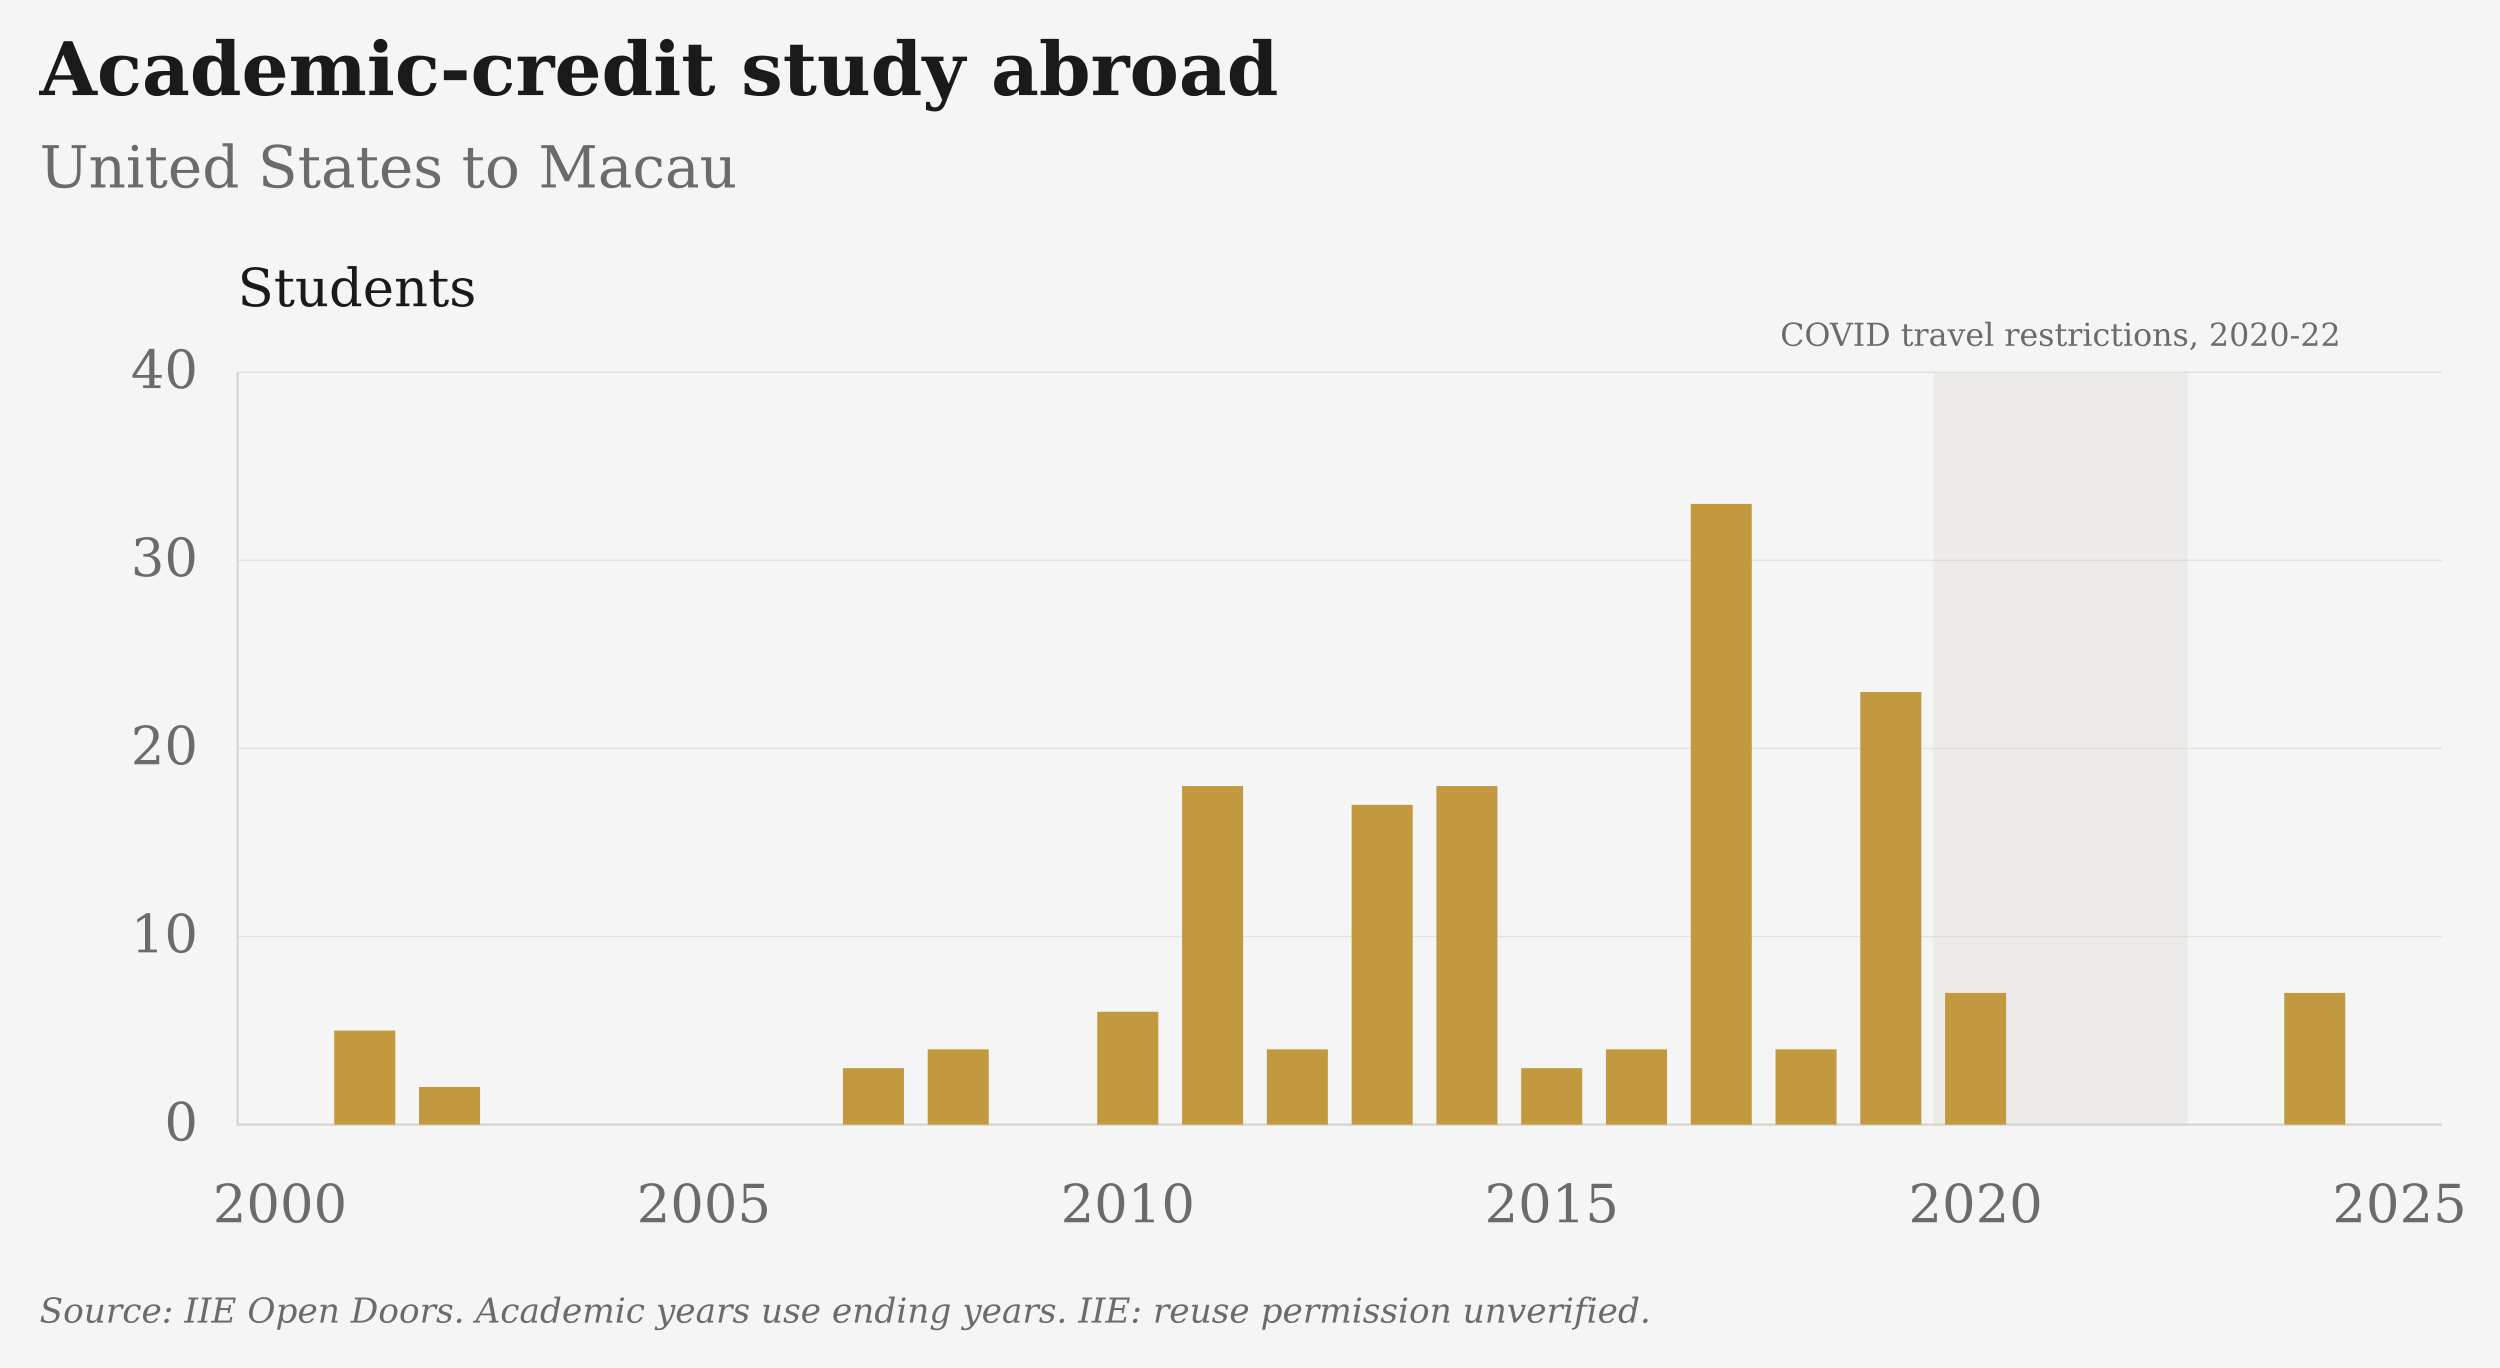
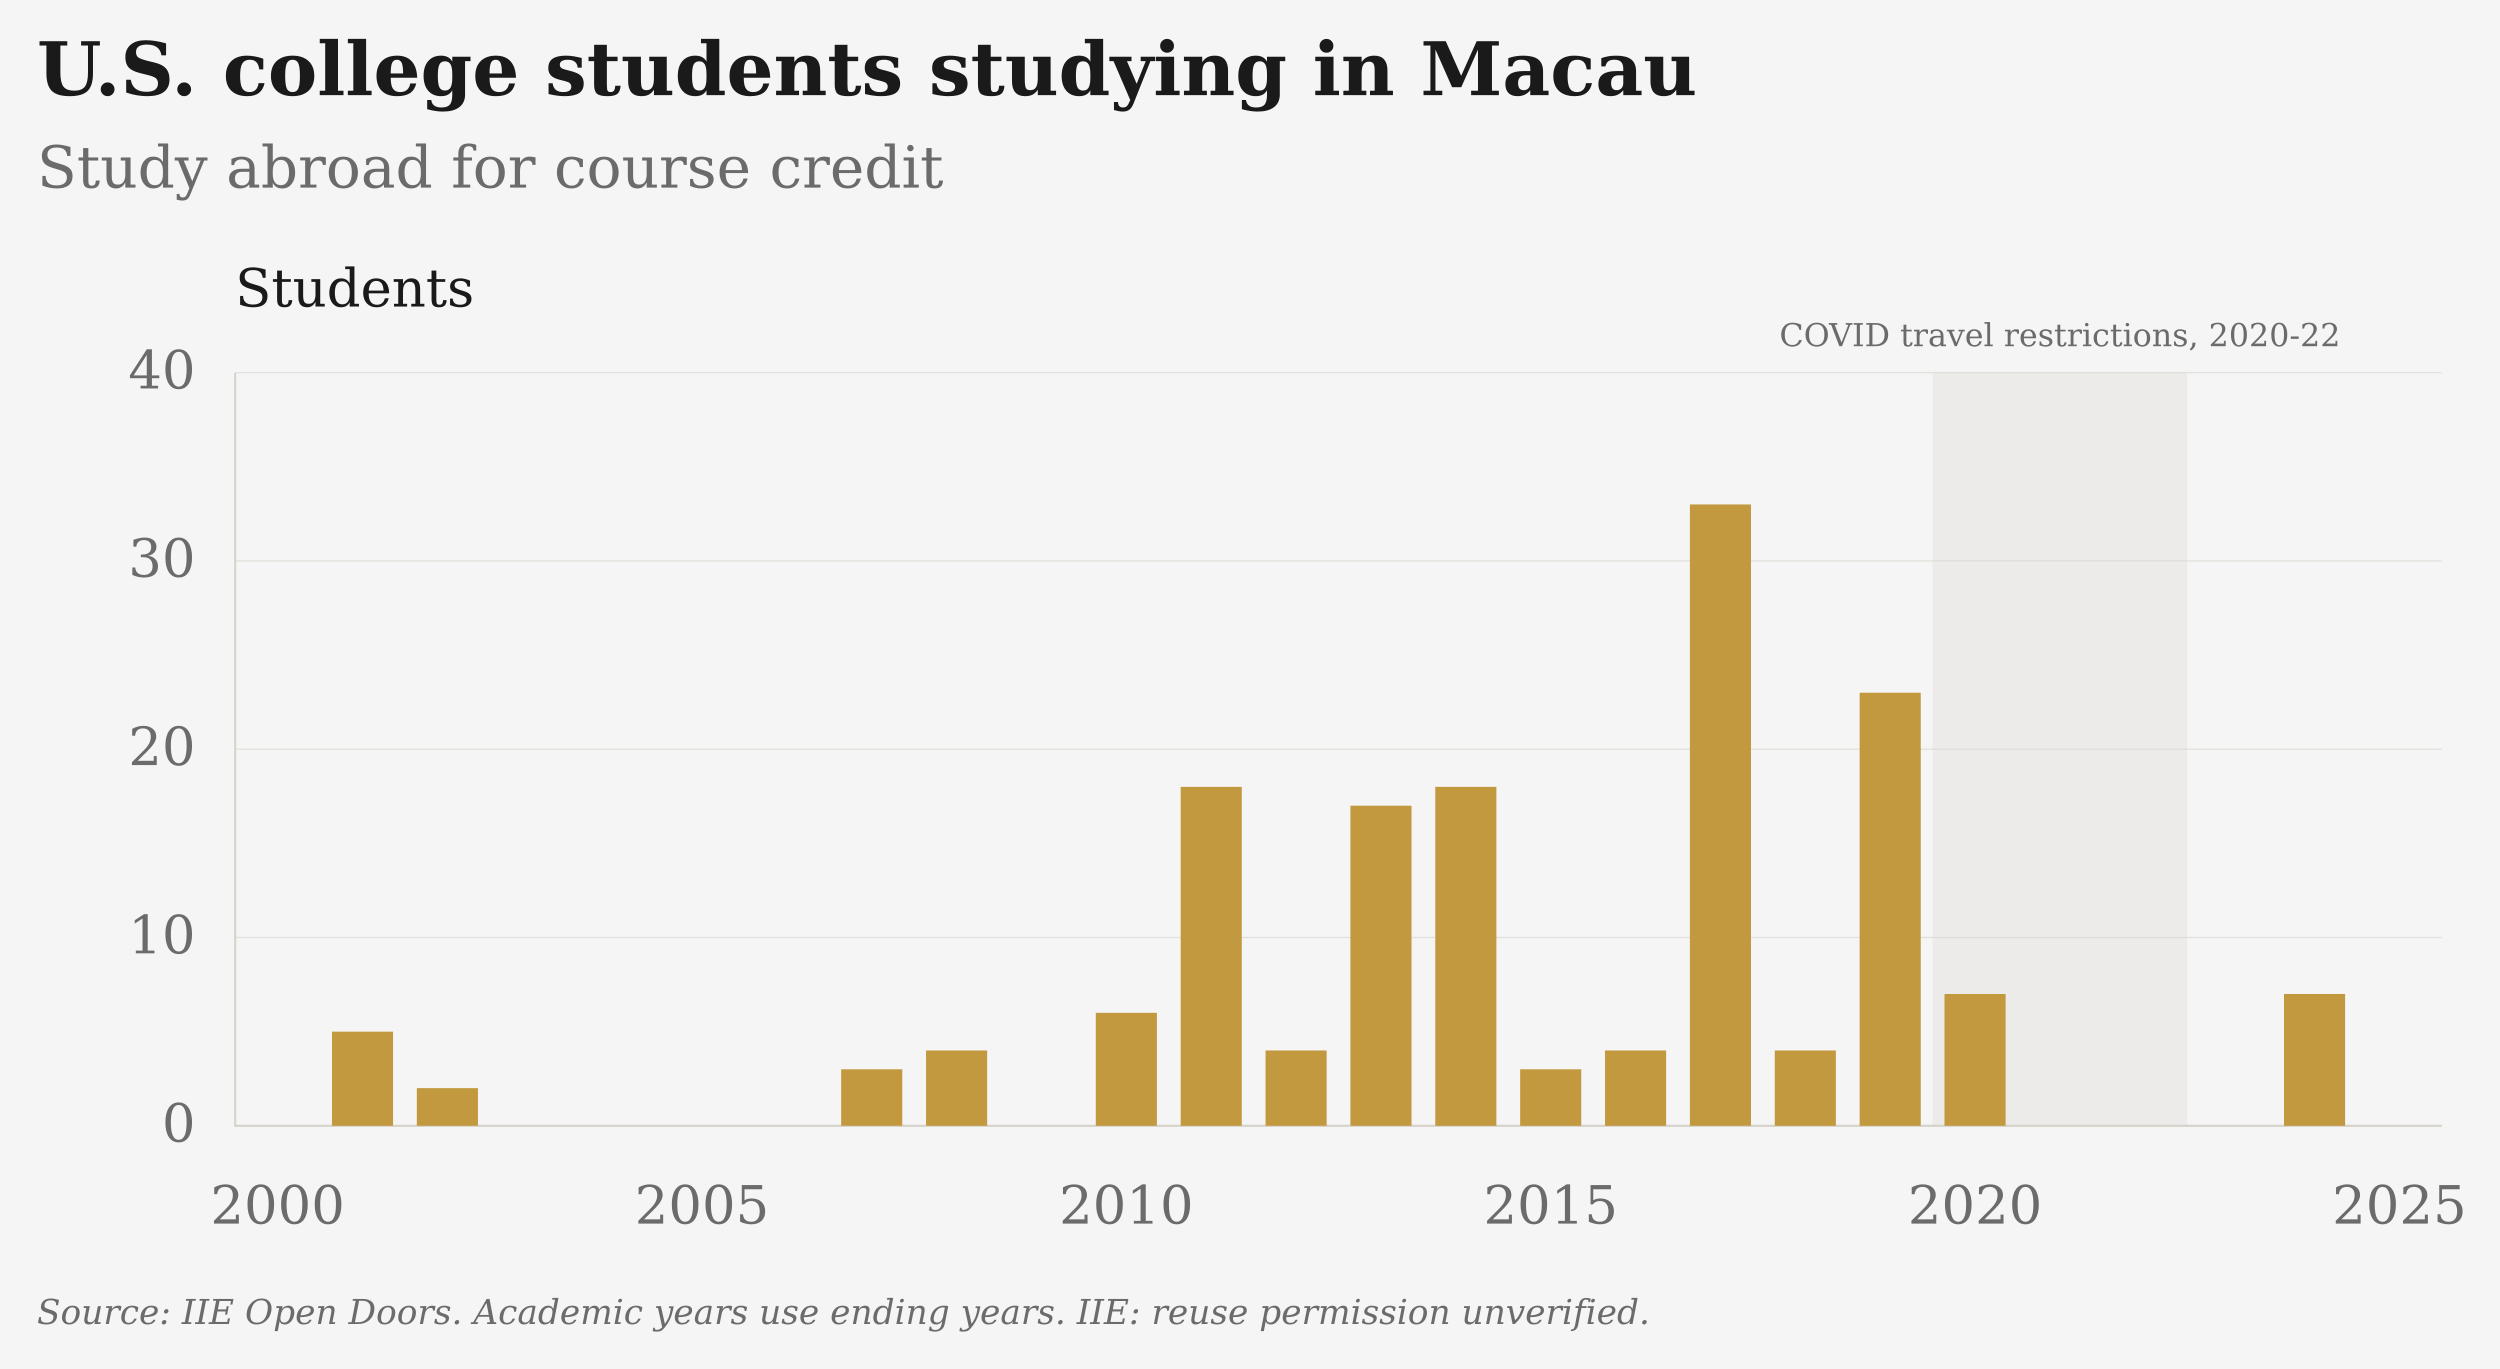
- <svg xmlns="http://www.w3.org/2000/svg" viewBox="25 9 947 518" role="img" aria-label="Academic-credit study abroad: United States to Macau" data-plot-style="columns" data-presentation="essay">
-   <rect class="chart-background" width="949" height="520" fill="#F5F5F5" x="24" y="8" />
+ <svg xmlns="http://www.w3.org/2000/svg" viewBox="26 9 946 518" role="img" aria-label="U.S. college students studying in Macau: Study abroad for course credit" data-plot-style="columns" data-presentation="essay">
+   <rect class="chart-background" width="948" height="520" fill="#F5F5F5" x="25" y="8" />
  <g font-family="DejaVu Serif, Georgia, 'Times New Roman', serif" font-size="20" fill="#6B6B6B">
-     <text x="40" y="45" font-size="28" font-weight="bold" fill="#1A1A1A">Academic-credit study abroad</text>
-     <text x="40" y="80" font-size="22">United States to Macau</text>
+     <text x="40" y="45" font-size="28" font-weight="bold" fill="#1A1A1A">U.S. college students studying in Macau</text>
+     <text x="40" y="80" font-size="22">Study abroad for course credit</text>
    <g class="covid-context" pointer-events="none">
      <rect class="covid-band" data-start-year="2020" data-end-year="2022" x="757.31" y="150" width="96.35" height="285" fill="#D6D3CC" fill-opacity=".3" pointer-events="none" />
      <text class="covid-label" x="805.48" y="140" text-anchor="middle" font-size="12" fill="#6B6B6B">COVID travel restrictions, 2020-22</text>
    </g>
    <path d="M115 435.00H950" stroke="#D6D3CC" stroke-opacity="0.6" stroke-width="0.5" />
    <text x="100" y="441.00" text-anchor="end">0</text>
    <path d="M115 363.75H950" stroke="#D6D3CC" stroke-opacity="0.6" stroke-width="0.5" />
    <text x="100" y="369.75" text-anchor="end">10</text>
    <path d="M115 292.50H950" stroke="#D6D3CC" stroke-opacity="0.6" stroke-width="0.5" />
    <text x="100" y="298.50" text-anchor="end">20</text>
    <path d="M115 221.25H950" stroke="#D6D3CC" stroke-opacity="0.6" stroke-width="0.5" />
    <text x="100" y="227.25" text-anchor="end">30</text>
    <path d="M115 150.00H950" stroke="#D6D3CC" stroke-opacity="0.6" stroke-width="0.5" />
    <text x="100" y="156.00" text-anchor="end">40</text>
    <text x="131.06" y="472" text-anchor="middle">2000</text>
    <text x="291.63" y="472" text-anchor="middle">2005</text>
    <text x="452.21" y="472" text-anchor="middle">2010</text>
    <text x="612.79" y="472" text-anchor="middle">2015</text>
    <text x="773.37" y="472" text-anchor="middle">2020</text>
    <text x="933.94" y="472" text-anchor="middle">2025</text>
    <path d="M115 150V435H950" stroke="#D6D3CC" stroke-width="0.8" fill="none" />
    <text x="115" y="125" fill="#1A1A1A">Students</text>
    <rect class="annual-column" data-series-id="iie:USA:MAC:study_abroad" data-year="2000" data-value="0" x="119.50" y="435.00" width="23.12" height="0.00" fill="#C2993E" />
    <circle data-series-id="iie:USA:MAC:study_abroad" data-year="2000" data-value="0" data-period="1999/00" data-reported-value="0" data-reported-unit="students" data-status="observed" cx="131.06" cy="435.00" r="0" fill="#C2993E" />
    <rect class="annual-column" data-series-id="iie:USA:MAC:study_abroad" data-year="2001" data-value="5" x="151.61" y="399.38" width="23.12" height="35.62" fill="#C2993E" />
    <circle data-series-id="iie:USA:MAC:study_abroad" data-year="2001" data-value="5" data-period="2000/01" data-reported-value="5" data-reported-unit="students" data-status="observed" cx="163.17" cy="399.38" r="0" fill="#C2993E" />
    <rect class="annual-column" data-series-id="iie:USA:MAC:study_abroad" data-year="2002" data-value="2" x="183.73" y="420.75" width="23.12" height="14.25" fill="#C2993E" />
    <circle data-series-id="iie:USA:MAC:study_abroad" data-year="2002" data-value="2" data-period="2001/02" data-reported-value="2" data-reported-unit="students" data-status="observed" cx="195.29" cy="420.75" r="0" fill="#C2993E" />
    <rect class="annual-column" data-series-id="iie:USA:MAC:study_abroad" data-year="2003" data-value="0" x="215.84" y="435.00" width="23.12" height="0.00" fill="#C2993E" />
    <circle data-series-id="iie:USA:MAC:study_abroad" data-year="2003" data-value="0" data-period="2002/03" data-reported-value="0" data-reported-unit="students" data-status="observed" cx="227.40" cy="435.00" r="0" fill="#C2993E" />
    <rect class="annual-column" data-series-id="iie:USA:MAC:study_abroad" data-year="2004" data-value="0" x="247.96" y="435.00" width="23.12" height="0.00" fill="#C2993E" />
    <circle data-series-id="iie:USA:MAC:study_abroad" data-year="2004" data-value="0" data-period="2003/04" data-reported-value="0" data-reported-unit="students" data-status="observed" cx="259.52" cy="435.00" r="0" fill="#C2993E" />
    <rect class="annual-column" data-series-id="iie:USA:MAC:study_abroad" data-year="2005" data-value="0" x="280.07" y="435.00" width="23.12" height="0.00" fill="#C2993E" />
    <circle data-series-id="iie:USA:MAC:study_abroad" data-year="2005" data-value="0" data-period="2004/05" data-reported-value="0" data-reported-unit="students" data-status="observed" cx="291.63" cy="435.00" r="0" fill="#C2993E" />
    <rect class="annual-column" data-series-id="iie:USA:MAC:study_abroad" data-year="2006" data-value="0" x="312.19" y="435.00" width="23.12" height="0.00" fill="#C2993E" />
    <circle data-series-id="iie:USA:MAC:study_abroad" data-year="2006" data-value="0" data-period="2005/06" data-reported-value="0" data-reported-unit="students" data-status="observed" cx="323.75" cy="435.00" r="0" fill="#C2993E" />
    <rect class="annual-column" data-series-id="iie:USA:MAC:study_abroad" data-year="2007" data-value="3" x="344.30" y="413.62" width="23.12" height="21.38" fill="#C2993E" />
    <circle data-series-id="iie:USA:MAC:study_abroad" data-year="2007" data-value="3" data-period="2006/07" data-reported-value="3" data-reported-unit="students" data-status="observed" cx="355.87" cy="413.62" r="0" fill="#C2993E" />
    <rect class="annual-column" data-series-id="iie:USA:MAC:study_abroad" data-year="2008" data-value="4" x="376.42" y="406.50" width="23.12" height="28.50" fill="#C2993E" />
    <circle data-series-id="iie:USA:MAC:study_abroad" data-year="2008" data-value="4" data-period="2007/08" data-reported-value="4" data-reported-unit="students" data-status="observed" cx="387.98" cy="406.50" r="0" fill="#C2993E" />
    <rect class="annual-column" data-series-id="iie:USA:MAC:study_abroad" data-year="2009" data-value="0" x="408.53" y="435.00" width="23.12" height="0.00" fill="#C2993E" />
    <circle data-series-id="iie:USA:MAC:study_abroad" data-year="2009" data-value="0" data-period="2008/09" data-reported-value="0" data-reported-unit="students" data-status="observed" cx="420.10" cy="435.00" r="0" fill="#C2993E" />
    <rect class="annual-column" data-series-id="iie:USA:MAC:study_abroad" data-year="2010" data-value="6" x="440.65" y="392.25" width="23.12" height="42.75" fill="#C2993E" />
    <circle data-series-id="iie:USA:MAC:study_abroad" data-year="2010" data-value="6" data-period="2009/10" data-reported-value="6" data-reported-unit="students" data-status="observed" cx="452.21" cy="392.25" r="0" fill="#C2993E" />
    <rect class="annual-column" data-series-id="iie:USA:MAC:study_abroad" data-year="2011" data-value="18" x="472.77" y="306.75" width="23.12" height="128.25" fill="#C2993E" />
    <circle data-series-id="iie:USA:MAC:study_abroad" data-year="2011" data-value="18" data-period="2010/11" data-reported-value="18" data-reported-unit="students" data-status="observed" cx="484.33" cy="306.75" r="0" fill="#C2993E" />
    <rect class="annual-column" data-series-id="iie:USA:MAC:study_abroad" data-year="2012" data-value="4" x="504.88" y="406.50" width="23.12" height="28.50" fill="#C2993E" />
    <circle data-series-id="iie:USA:MAC:study_abroad" data-year="2012" data-value="4" data-period="2011/12" data-reported-value="4" data-reported-unit="students" data-status="observed" cx="516.44" cy="406.50" r="0" fill="#C2993E" />
    <rect class="annual-column" data-series-id="iie:USA:MAC:study_abroad" data-year="2013" data-value="17" x="537.00" y="313.88" width="23.12" height="121.12" fill="#C2993E" />
    <circle data-series-id="iie:USA:MAC:study_abroad" data-year="2013" data-value="17" data-period="2012/13" data-reported-value="17" data-reported-unit="students" data-status="observed" cx="548.56" cy="313.88" r="0" fill="#C2993E" />
    <rect class="annual-column" data-series-id="iie:USA:MAC:study_abroad" data-year="2014" data-value="18" x="569.11" y="306.75" width="23.12" height="128.25" fill="#C2993E" />
    <circle data-series-id="iie:USA:MAC:study_abroad" data-year="2014" data-value="18" data-period="2013/14" data-reported-value="18" data-reported-unit="students" data-status="observed" cx="580.67" cy="306.75" r="0" fill="#C2993E" />
    <rect class="annual-column" data-series-id="iie:USA:MAC:study_abroad" data-year="2015" data-value="3" x="601.23" y="413.62" width="23.12" height="21.38" fill="#C2993E" />
    <circle data-series-id="iie:USA:MAC:study_abroad" data-year="2015" data-value="3" data-period="2014/15" data-reported-value="3" data-reported-unit="students" data-status="observed" cx="612.79" cy="413.62" r="0" fill="#C2993E" />
    <rect class="annual-column" data-series-id="iie:USA:MAC:study_abroad" data-year="2016" data-value="4" x="633.34" y="406.50" width="23.12" height="28.50" fill="#C2993E" />
    <circle data-series-id="iie:USA:MAC:study_abroad" data-year="2016" data-value="4" data-period="2015/16" data-reported-value="4" data-reported-unit="students" data-status="observed" cx="644.90" cy="406.50" r="0" fill="#C2993E" />
    <rect class="annual-column" data-series-id="iie:USA:MAC:study_abroad" data-year="2017" data-value="33" x="665.46" y="199.88" width="23.12" height="235.12" fill="#C2993E" />
    <circle data-series-id="iie:USA:MAC:study_abroad" data-year="2017" data-value="33" data-period="2016/17" data-reported-value="33" data-reported-unit="students" data-status="observed" cx="677.02" cy="199.88" r="0" fill="#C2993E" />
    <rect class="annual-column" data-series-id="iie:USA:MAC:study_abroad" data-year="2018" data-value="4" x="697.57" y="406.50" width="23.12" height="28.50" fill="#C2993E" />
    <circle data-series-id="iie:USA:MAC:study_abroad" data-year="2018" data-value="4" data-period="2017/18" data-reported-value="4" data-reported-unit="students" data-status="observed" cx="709.13" cy="406.50" r="0" fill="#C2993E" />
    <rect class="annual-column" data-series-id="iie:USA:MAC:study_abroad" data-year="2019" data-value="23" x="729.69" y="271.12" width="23.12" height="163.88" fill="#C2993E" />
    <circle data-series-id="iie:USA:MAC:study_abroad" data-year="2019" data-value="23" data-period="2018/19" data-reported-value="23" data-reported-unit="students" data-status="observed" cx="741.25" cy="271.12" r="0" fill="#C2993E" />
    <rect class="annual-column" data-series-id="iie:USA:MAC:study_abroad" data-year="2020" data-value="7" x="761.80" y="385.12" width="23.12" height="49.88" fill="#C2993E" />
    <circle data-series-id="iie:USA:MAC:study_abroad" data-year="2020" data-value="7" data-period="2019/20" data-reported-value="7" data-reported-unit="students" data-status="observed" cx="773.37" cy="385.12" r="0" fill="#C2993E" />
    <rect class="annual-column" data-series-id="iie:USA:MAC:study_abroad" data-year="2021" data-value="0" x="793.92" y="435.00" width="23.12" height="0.00" fill="#C2993E" />
    <circle data-series-id="iie:USA:MAC:study_abroad" data-year="2021" data-value="0" data-period="2020/21" data-reported-value="0" data-reported-unit="students" data-status="observed" cx="805.48" cy="435.00" r="0" fill="#C2993E" />
    <rect class="annual-column" data-series-id="iie:USA:MAC:study_abroad" data-year="2022" data-value="0" x="826.03" y="435.00" width="23.12" height="0.00" fill="#C2993E" />
    <circle data-series-id="iie:USA:MAC:study_abroad" data-year="2022" data-value="0" data-period="2021/22" data-reported-value="0" data-reported-unit="students" data-status="observed" cx="837.60" cy="435.00" r="0" fill="#C2993E" />
    <rect class="annual-column" data-series-id="iie:USA:MAC:study_abroad" data-year="2023" data-value="0" x="858.15" y="435.00" width="23.12" height="0.00" fill="#C2993E" />
    <circle data-series-id="iie:USA:MAC:study_abroad" data-year="2023" data-value="0" data-period="2022/23" data-reported-value="0" data-reported-unit="students" data-status="observed" cx="869.71" cy="435.00" r="0" fill="#C2993E" />
    <rect class="annual-column" data-series-id="iie:USA:MAC:study_abroad" data-year="2024" data-value="7" x="890.27" y="385.12" width="23.12" height="49.88" fill="#C2993E" />
    <circle data-series-id="iie:USA:MAC:study_abroad" data-year="2024" data-value="7" data-period="2023/24" data-reported-value="7" data-reported-unit="students" data-status="observed" cx="901.83" cy="385.12" r="0" fill="#C2993E" />
    <text class="figure-source" x="40" y="510" font-size="13" font-style="italic">Source: IIE Open Doors. Academic years use ending years. IIE: reuse permission unverified.</text>
  </g>
</svg>
